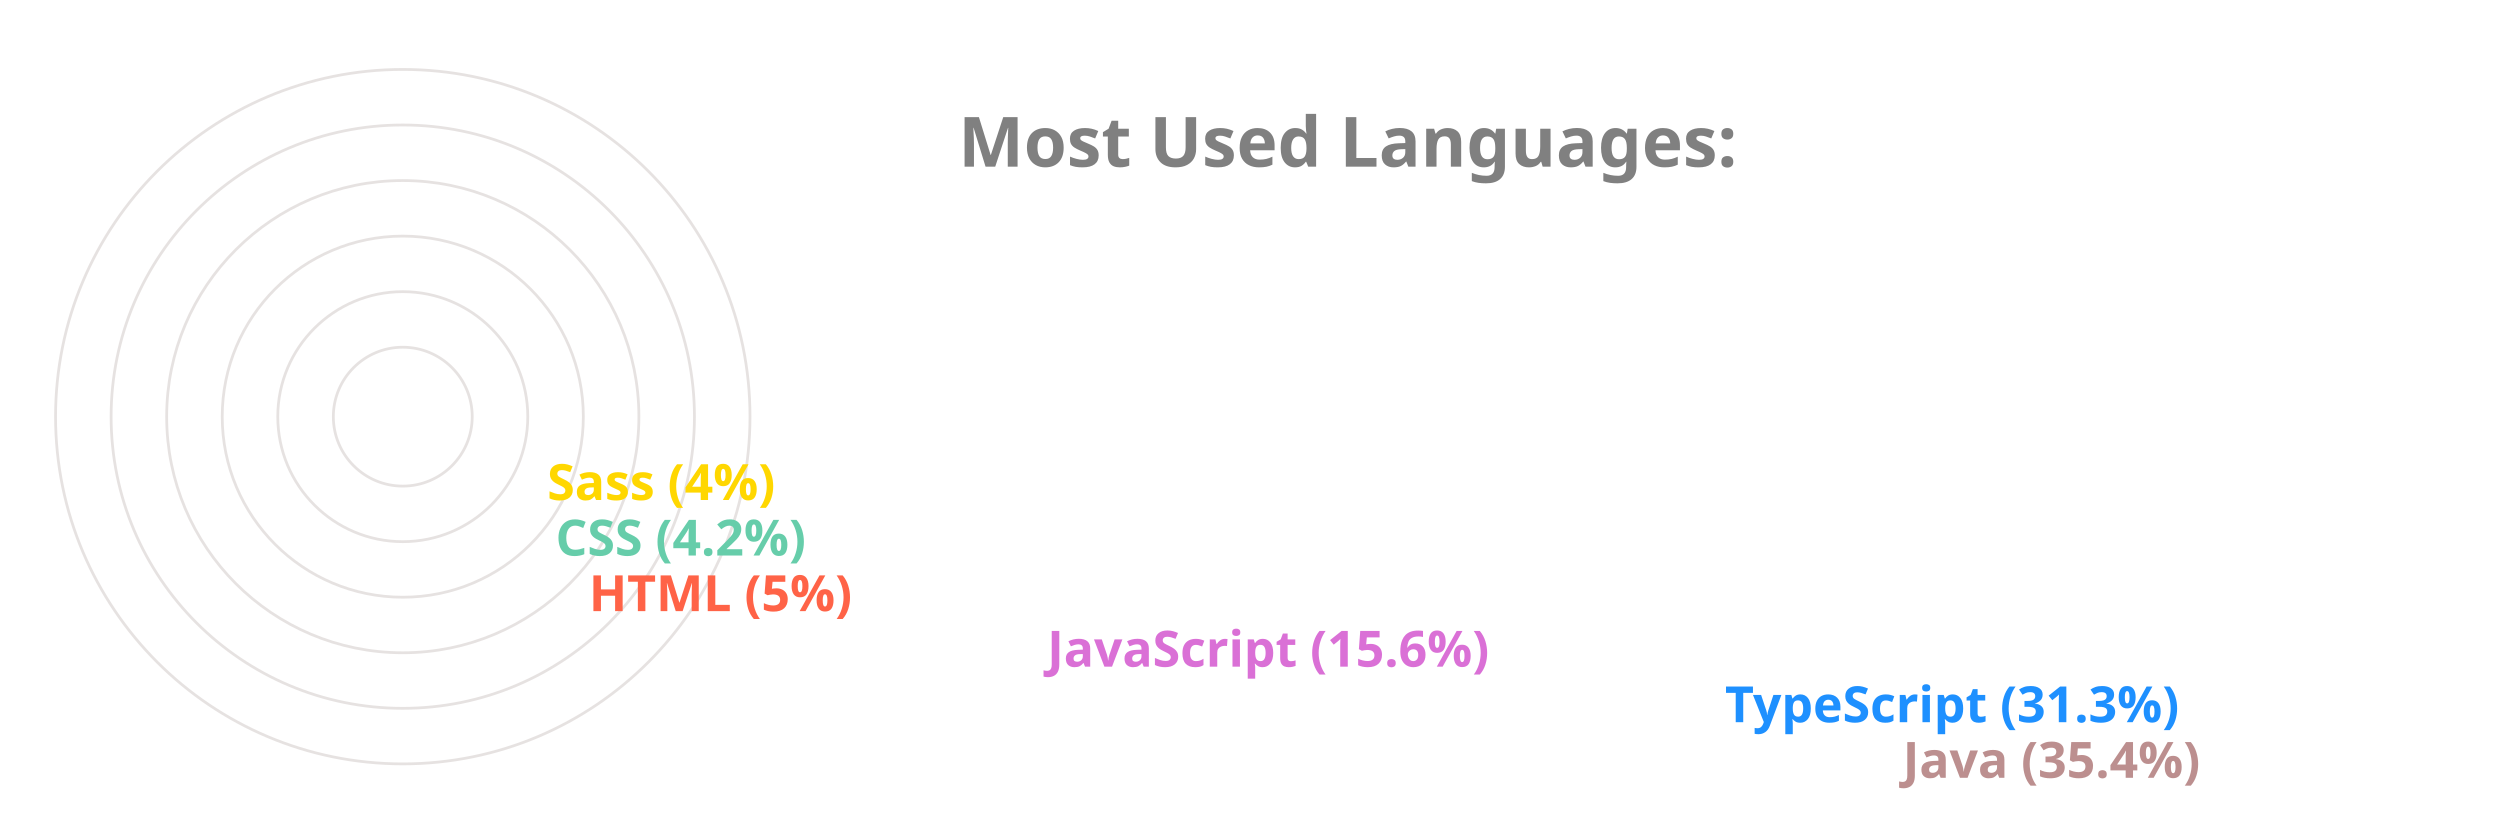
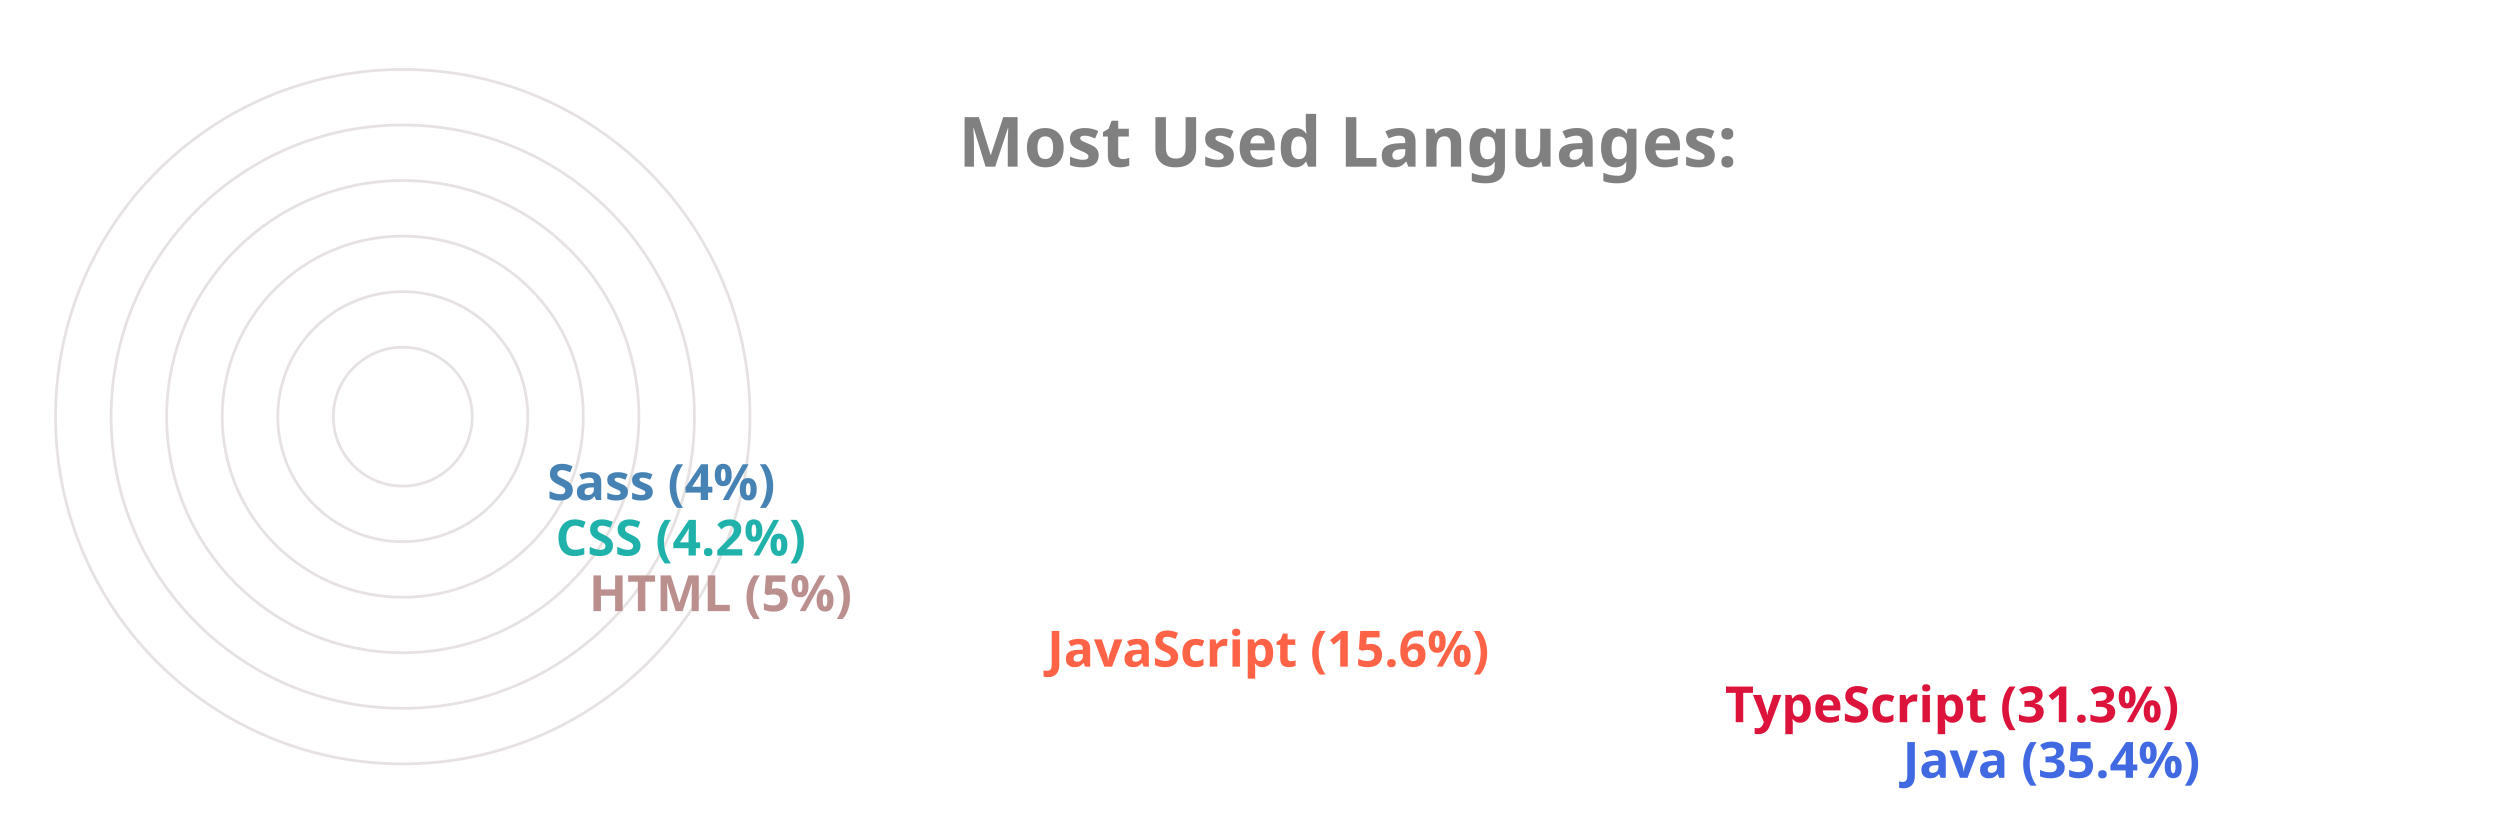
<svg xmlns="http://www.w3.org/2000/svg" viewBox="0 0 650 300" height="200px" width="600px">
  <style>
		.label {
			font: bold 25px sans-serif;
			color: #404040;
			-webkit-text-stroke: 1px white;
	  	}
		.name {
			font: bold 18px sans-serif;
			color: #404040;
	  	}

		.line {
			stroke-dasharray: 1000;
			stroke-dashoffset: 1000;
			animation: dash 3.5s ease-in-out forwards;	
			animation-iteration-count: infinite;
			animation-direction: alternate-reverse;
		}

		.path {
			stroke-dasharray: 1000;
			stroke-dashoffset: 1000;
			animation: dash 3.5s ease-in-out forwards;	
			animation-iteration-count: infinite;
			animation-direction: alternate-reverse;
		}
		  
		@keyframes dash {
			to {
				stroke-dashoffset: 0;
			}
		}

	</style>
  <g stroke="#E6E2E1" fill="none" stroke-width="1">
    <circle cx="20" cy="150" r="125" />
    <circle cx="20" cy="150" r="105" />
    <circle cx="20" cy="150" r="85" />
    <circle cx="20" cy="150" r="65" />
    <circle cx="20" cy="150" r="45" />
    <circle cx="20" cy="150" r="25" />
  </g>
  <g fill="none" stroke-width="20" class="line">
-     <line x2="550" y2="275" x1="20" y1="275" stroke="RosyBrown" />
-     <line x2="486" y2="255" x1="20" y1="255" stroke="DodgerBlue" />
-     <line x2="242" y2="235" x1="20" y1="235" stroke="Orchid" />
-     <line x2="77" y2="215" x1="20" y1="215" stroke="Tomato" />
-     <line x2="65" y2="195" x1="20" y1="195" stroke="MediumAquaMarine" />
-     <line x2="62" y2="175" x1="20" y1="175" stroke="Gold" />
+     <line x2="550" y2="275" x1="20" y1="275" stroke="RoyalBlue" />
+     <line x2="486" y2="255" x1="20" y1="255" stroke="Crimson" />
+     <line x2="242" y2="235" x1="20" y1="235" stroke="Tomato" />
+     <line x2="77" y2="215" x1="20" y1="215" stroke="RosyBrown" />
+     <line x2="65" y2="195" x1="20" y1="195" stroke="LightSeaGreen" />
+     <line x2="62" y2="175" x1="20" y1="175" stroke="SteelBlue" />
  </g>
  <g fill="none" stroke-width="20" stroke-linecap="round" class="path">
-     <path d="M 20 275 A 125 125 45 0 1 -82 78" stroke="RosyBrown" />
-     <path d="M 20 255 A 105 105 45 0 1 -70 95" stroke="DodgerBlue" />
-     <path d="M 20 235 A 85 85 45 0 1 -61 126" stroke="Orchid" />
-     <path d="M 20 215 A 65 65 45 0 1 -44 144" stroke="Tomato" />
-     <path d="M 20 195 A 45 45 45 0 1 -24 146" stroke="MediumAquaMarine" />
-     <path d="M 20 175 A 25 25 45 0 1 -4 148" stroke="Gold" />
+     <path d="M 20 275 A 125 125 45 0 1 -82 78" stroke="RoyalBlue" />
+     <path d="M 20 255 A 105 105 45 0 1 -70 95" stroke="Crimson" />
+     <path d="M 20 235 A 85 85 45 0 1 -61 126" stroke="Tomato" />
+     <path d="M 20 215 A 65 65 45 0 1 -44 144" stroke="RosyBrown" />
+     <path d="M 20 195 A 45 45 45 0 1 -24 146" stroke="LightSeaGreen" />
+     <path d="M 20 175 A 25 25 45 0 1 -4 148" stroke="SteelBlue" />
  </g>
  <g class="name">
-     <text x="560" y="280" fill="RosyBrown">Java (35.4%)</text>
-     <text x="496" y="260" fill="DodgerBlue">TypeScript (31.3%)</text>
-     <text x="252" y="240" fill="Orchid">JavaScript (15.6%)</text>
-     <text x="87" y="220" fill="Tomato">HTML (5%)</text>
-     <text x="75" y="200" fill="MediumAquaMarine">CSS (4.2%)</text>
-     <text x="72" y="180" fill="Gold">Sass (4%)</text>
+     <text x="560" y="280" fill="RoyalBlue">Java (35.4%)</text>
+     <text x="496" y="260" fill="Crimson">TypeScript (31.3%)</text>
+     <text x="252" y="240" fill="Tomato">JavaScript (15.6%)</text>
+     <text x="87" y="220" fill="RosyBrown">HTML (5%)</text>
+     <text x="75" y="200" fill="LightSeaGreen">CSS (4.2%)</text>
+     <text x="72" y="180" fill="SteelBlue">Sass (4%)</text>
  </g>
  <g class="label">
    <text x="220" y="60" fill="grey">Most Used Languages:</text>
  </g>
</svg>
